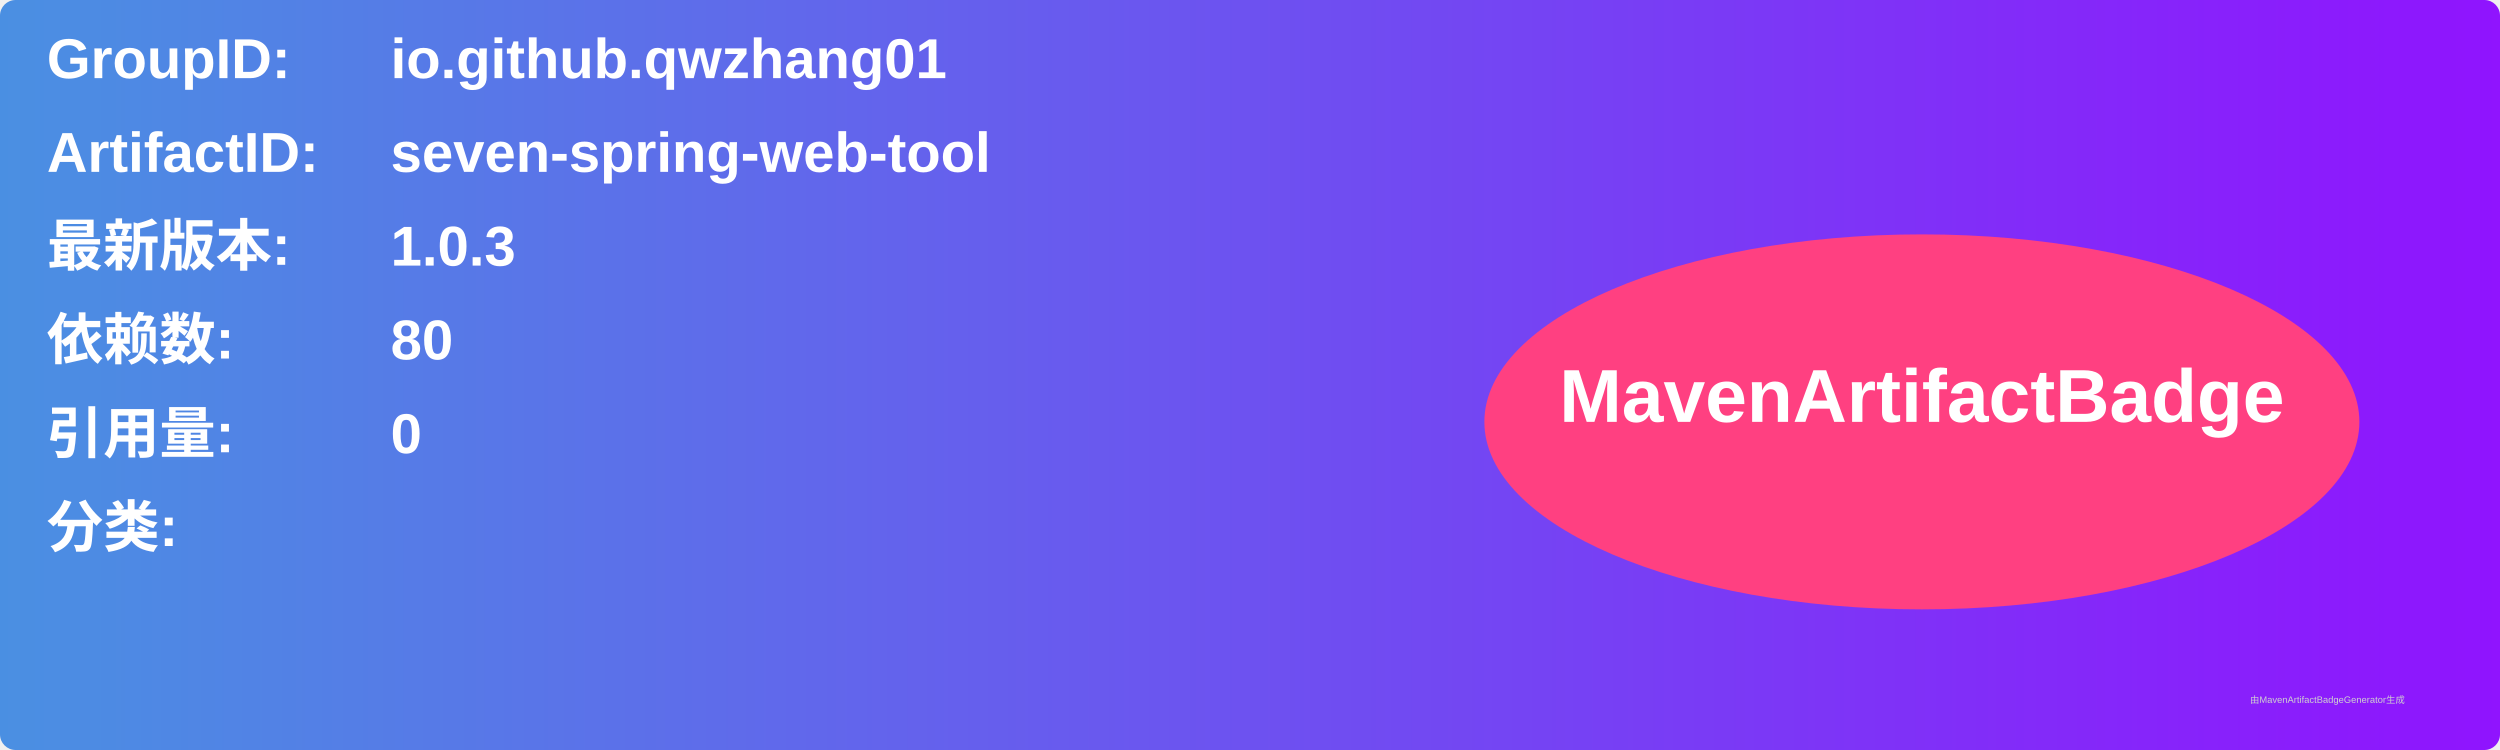
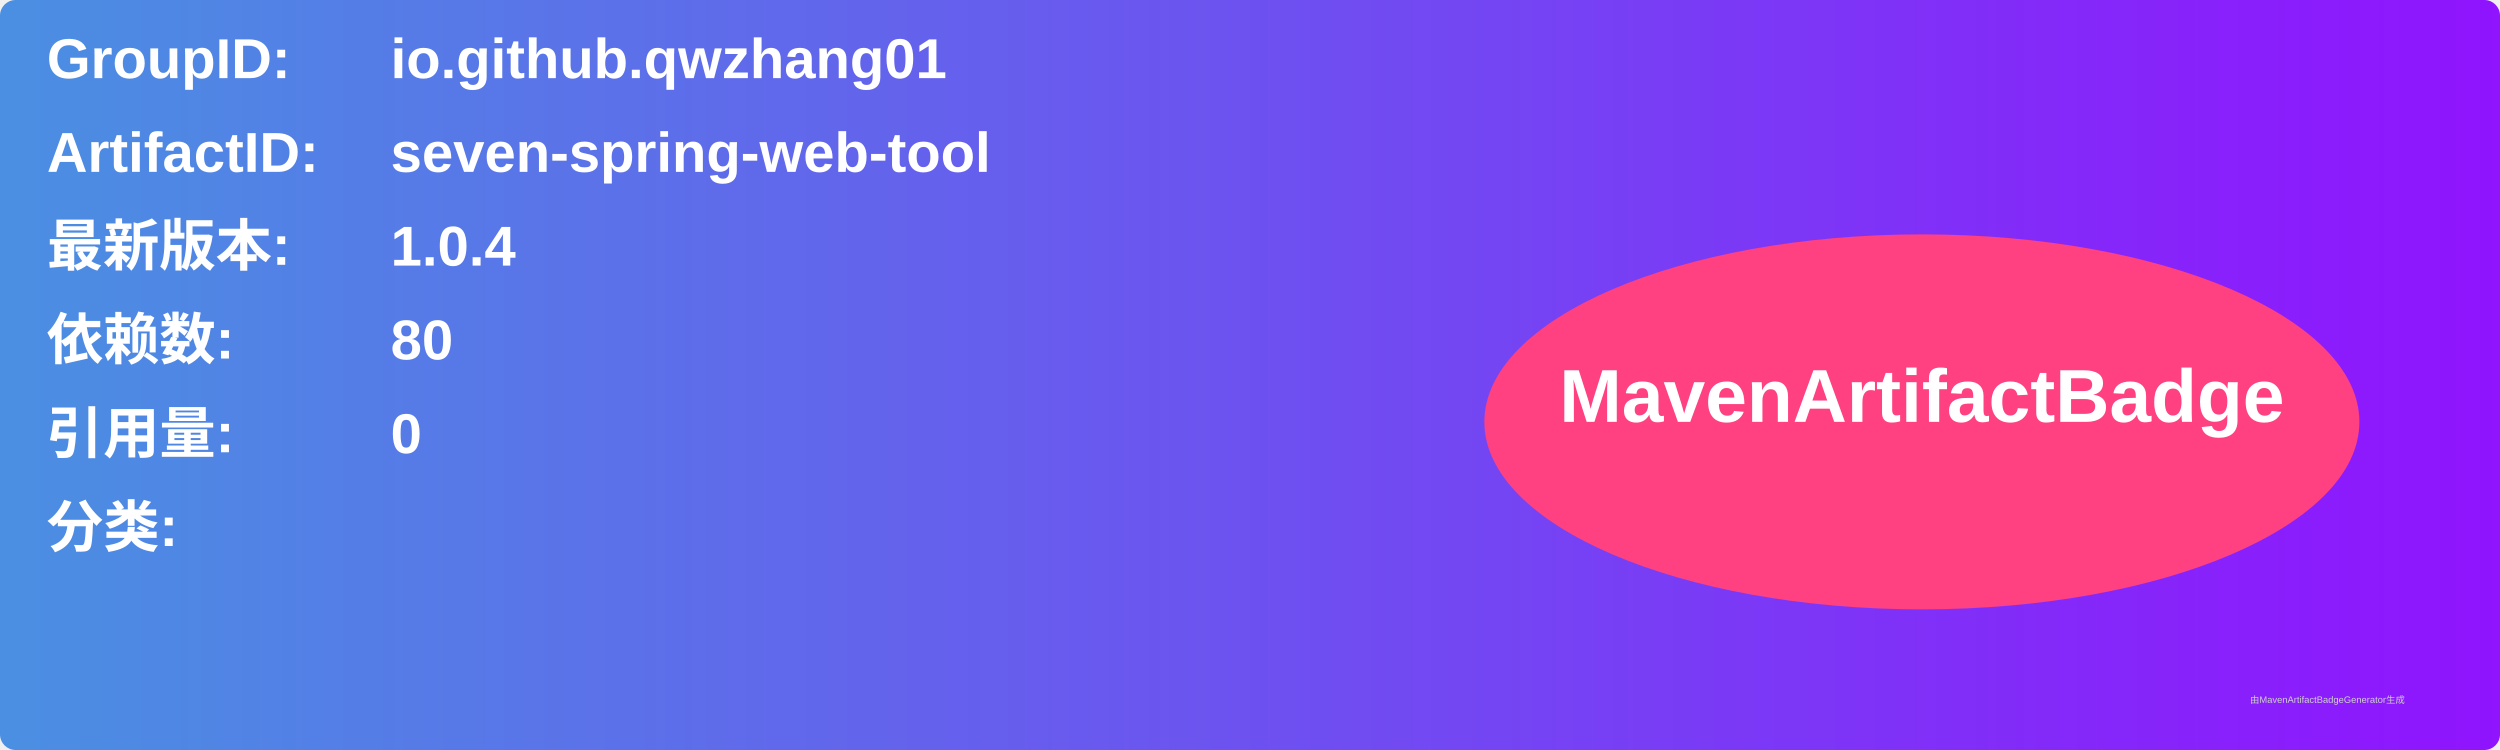
<svg xmlns="http://www.w3.org/2000/svg" width="800" height="240" viewBox="0 0 800 240">
  <linearGradient id="grad" x1="0%" y1="0%" x2="100%" y2="0%">
    <stop offset="0%" stop-color="#4a90e2" />
    <stop offset="100%" stop-color="#9013fe" />
  </linearGradient>
  <rect width="100%" height="100%" rx="5" ry="5" fill="url(#grad)" />
  <g transform="translate(15, 15)">
    <text x="0" y="10" font-family="Arial" font-size="18" fill="white" font-weight="bold" width="260">GroupID:</text>
    <text x="110" y="10" font-family="Arial" font-size="18" fill="white" font-weight="bold" width="460">io.github.qwzhang01</text>
    <text x="0" y="40" font-family="Arial" font-size="18" fill="white" font-weight="bold" width="260">ArtifactID:</text>
    <text x="110" y="40" font-family="Arial" font-size="18" fill="white" font-weight="bold" width="460">seven-spring-web-tool</text>
    <text x="0" y="70" font-family="Arial" font-size="18" fill="white" font-weight="bold">最新版本:</text>
    <text x="110" y="70" font-family="Arial" font-size="18" fill="white" font-weight="bold">
-       <tspan font-weight="bold">1.0.3</tspan>
+       <tspan font-weight="bold">1.0.4</tspan>
    </text>
    <text x="0" y="100" font-family="Arial" font-size="18" fill="white" font-weight="bold">依赖数: </text>
    <text x="110" y="100" font-family="Arial" font-size="18" fill="white">
      <tspan font-weight="bold">80</tspan>
    </text>
    <text x="0" y="130" font-family="Arial" font-size="18" fill="white" font-weight="bold">引用量: </text>
    <text x="110" y="130" font-family="Arial" font-size="18" fill="white">
      <tspan font-weight="bold">0</tspan>
    </text>
    <text x="0" y="160" font-family="Arial" font-size="18" fill="white" font-weight="bold">分类:</text>
    <text x="10" y="190" font-family="Arial" font-size="10" fill="white">
      <tspan font-weight="bold" />
    </text>
    <ellipse cx="600" cy="120" rx="140" ry="60" fill="#ff4081" />
    <text x="600" y="120" text-anchor="middle" font-family="Arial" font-size="24" fill="white" font-weight="bold">MavenArtifactBadge</text>
  </g>
  <text x="720" y="225" font-family="Arial" font-size="3" fill="#d0d0d0">由MavenArtifactBadgeGenerator生成</text>
</svg>
